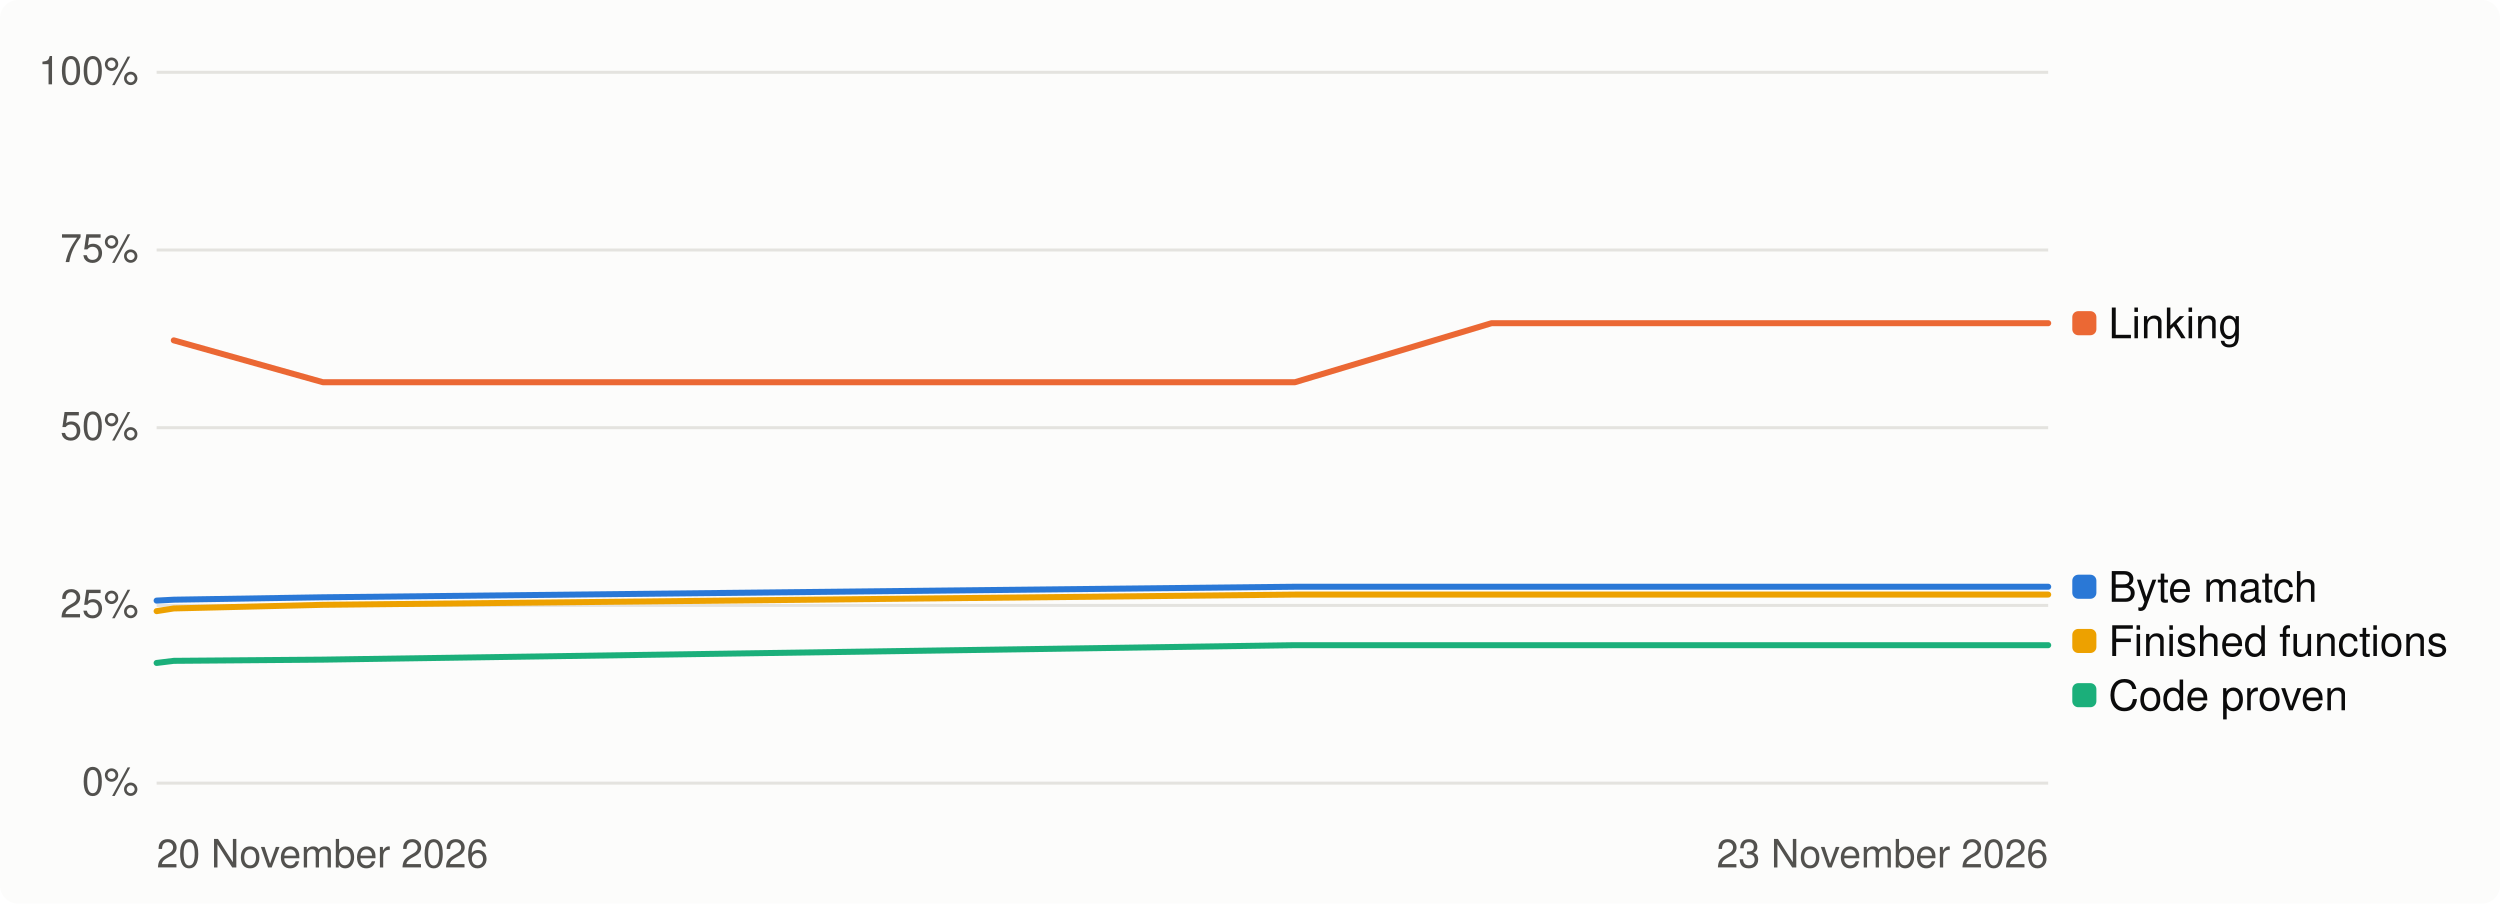
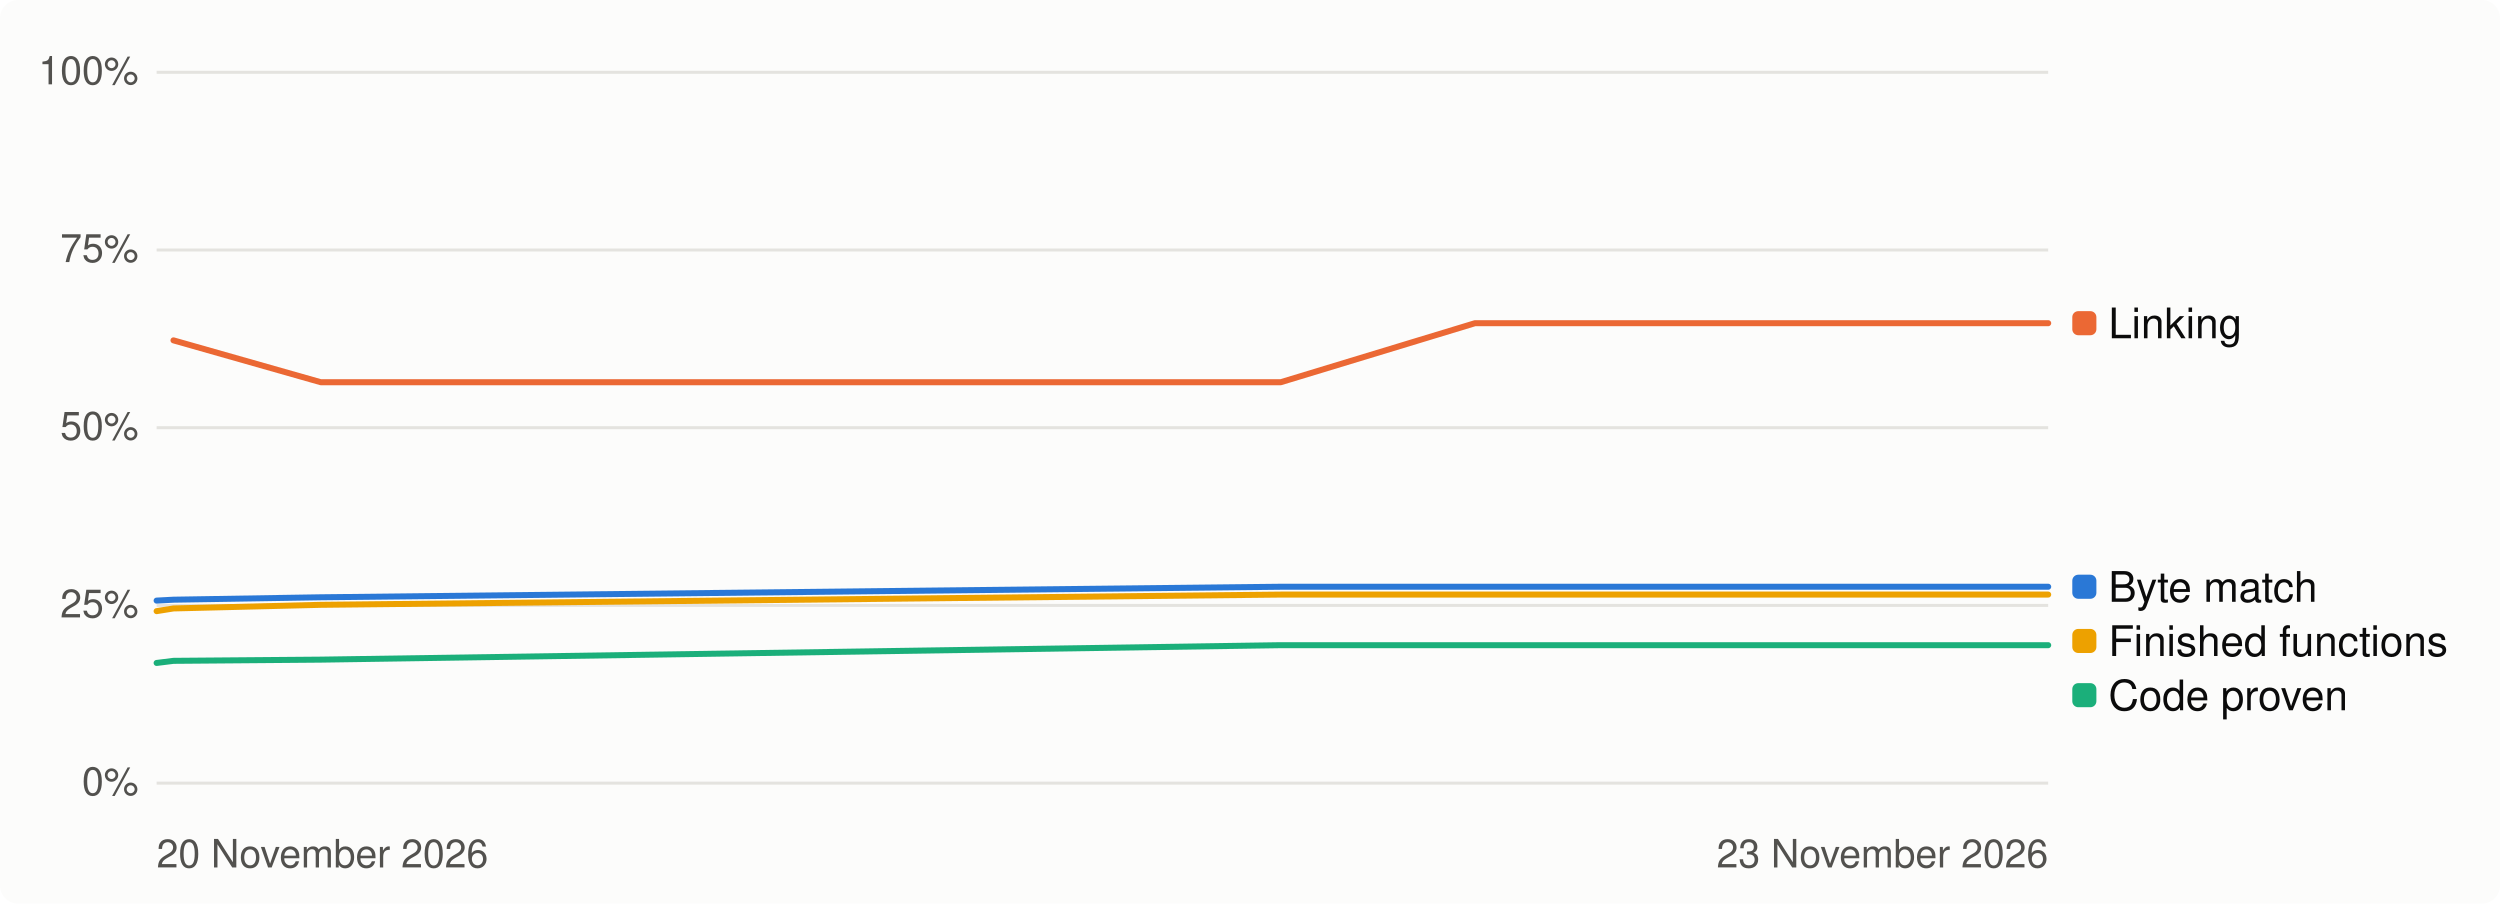
<svg xmlns="http://www.w3.org/2000/svg" width="830" height="300" viewBox="0 0 830 300" role="img" aria-label="Progress over time, percent">
  <style>
.bg{fill:#fcfcfb}.t1{fill:#0b0b0b}.t2{fill:#52514e}.track{fill:#e4e3df}.fill{fill:#2a78d6}
.grid{stroke:#e4e3df;stroke-width:1}.s1{stroke:#2a78d6}.s2{stroke:#eb6834}.s3{stroke:#1baf7a}.s4{stroke:#eda100}
.d1{fill:#2a78d6}.d2{fill:#eb6834}.d3{fill:#1baf7a}.d4{fill:#eda100}
@media (prefers-color-scheme: dark){.bg{fill:#1a1a19}.t1{fill:#f0efec}.t2{fill:#c3c2b7}.track{fill:#383835}
.fill{fill:#3987e5}.grid{stroke:#383835}.s1{stroke:#3987e5}.s2{stroke:#d95926}.s3{stroke:#199e70}.s4{stroke:#c98500}
.d1{fill:#3987e5}.d2{fill:#d95926}.d3{fill:#199e70}.d4{fill:#c98500}}
text{font-family:-apple-system,'Segoe UI',Helvetica,Arial,sans-serif}
</style>
  <rect class="bg" width="830" height="300" rx="6" />
  <line class="grid" x1="52" x2="680" y1="260.0" y2="260.0" />
  <text class="t2" x="46" y="264.0" font-size="13" text-anchor="end">0%</text>
  <line class="grid" x1="52" x2="680" y1="201.0" y2="201.0" />
  <text class="t2" x="46" y="205.0" font-size="13" text-anchor="end">25%</text>
  <line class="grid" x1="52" x2="680" y1="142.0" y2="142.0" />
  <text class="t2" x="46" y="146.0" font-size="13" text-anchor="end">50%</text>
  <line class="grid" x1="52" x2="680" y1="83.0" y2="83.0" />
  <text class="t2" x="46" y="87.0" font-size="13" text-anchor="end">75%</text>
  <line class="grid" x1="52" x2="680" y1="24.0" y2="24.0" />
  <text class="t2" x="46" y="28.0" font-size="13" text-anchor="end">100%</text>
  <text class="t2" x="52" y="288" font-size="13">20 November 2026</text>
  <text class="t2" x="680" y="288" font-size="13" text-anchor="end">23 November 2026</text>
-   <path class="s1" d="M52.0,199.4 L57.7,199.1 L107.2,198.3 L429.9,194.8 L495.2,194.8 L513.7,194.8 L514.3,194.8 L537.6,194.8 L549.7,194.8 L553.9,194.8 L559.2,194.8 L578.0,194.8 L584.0,194.8 L588.7,194.8 L628.5,194.8 L656.0,194.8 L658.6,194.8 L668.2,194.8 L677.3,194.8 L680.0,194.8" fill="none" stroke-width="2" stroke-linejoin="round" stroke-linecap="round" />
-   <path class="s2" d="M57.7,113.0 L107.2,126.9 L429.9,126.9 L495.2,107.3 L513.7,107.3 L514.3,107.3 L537.6,107.3 L549.7,107.3 L553.9,107.3 L559.2,107.3 L578.0,107.3 L584.0,107.3 L588.7,107.3 L628.5,107.3 L656.0,107.3 L658.6,107.3 L668.2,107.3 L677.3,107.3 L680.0,107.3" fill="none" stroke-width="2" stroke-linejoin="round" stroke-linecap="round" />
-   <path class="s3" d="M52.0,220.1 L57.7,219.4 L107.2,219.0 L429.9,214.2 L495.2,214.2 L513.7,214.2 L514.3,214.2 L537.6,214.2 L549.7,214.2 L553.9,214.2 L559.2,214.2 L578.0,214.2 L584.0,214.2 L588.7,214.2 L628.5,214.2 L656.0,214.2 L658.6,214.2 L668.2,214.2 L677.3,214.2 L680.0,214.2" fill="none" stroke-width="2" stroke-linejoin="round" stroke-linecap="round" />
-   <path class="s4" d="M52.0,202.9 L57.7,202.0 L107.2,200.8 L429.9,197.4 L495.2,197.4 L513.7,197.4 L514.3,197.4 L537.6,197.4 L549.7,197.4 L553.9,197.4 L559.2,197.4 L578.0,197.4 L584.0,197.4 L588.7,197.4 L628.5,197.4 L656.0,197.4 L658.6,197.4 L668.2,197.4 L677.3,197.4 L680.0,197.4" fill="none" stroke-width="2" stroke-linejoin="round" stroke-linecap="round" />
+   <path class="s1" d="M52.0,199.4 L57.6,199.1 L106.5,198.3 L425.2,194.8 L489.7,194.8 L508.0,194.8 L508.5,194.8 L531.6,194.8 L543.5,194.8 L547.7,194.8 L552.8,194.8 L571.4,194.8 L577.4,194.8 L582.0,194.8 L621.3,194.8 L648.5,194.8 L651.0,194.8 L660.5,194.8 L669.5,194.8 L672.2,194.8 L680.0,194.8" fill="none" stroke-width="2" stroke-linejoin="round" stroke-linecap="round" />
+   <path class="s2" d="M57.6,113.0 L106.5,126.9 L425.2,126.9 L489.7,107.3 L508.0,107.3 L508.5,107.3 L531.6,107.3 L543.5,107.3 L547.7,107.3 L552.8,107.3 L571.4,107.3 L577.4,107.3 L582.0,107.3 L621.3,107.3 L648.5,107.3 L651.0,107.3 L660.5,107.3 L669.5,107.3 L672.2,107.3 L680.0,107.3" fill="none" stroke-width="2" stroke-linejoin="round" stroke-linecap="round" />
+   <path class="s3" d="M52.0,220.1 L57.6,219.4 L106.5,219.0 L425.2,214.2 L489.7,214.2 L508.0,214.2 L508.5,214.2 L531.6,214.2 L543.5,214.2 L547.7,214.2 L552.8,214.2 L571.4,214.2 L577.4,214.2 L582.0,214.2 L621.3,214.2 L648.5,214.2 L651.0,214.2 L660.5,214.2 L669.5,214.2 L672.2,214.2 L680.0,214.2" fill="none" stroke-width="2" stroke-linejoin="round" stroke-linecap="round" />
+   <path class="s4" d="M52.0,202.9 L57.6,202.0 L106.5,200.8 L425.2,197.4 L489.7,197.4 L508.0,197.4 L508.5,197.4 L531.6,197.4 L543.5,197.4 L547.7,197.4 L552.8,197.4 L571.4,197.4 L577.4,197.4 L582.0,197.4 L621.3,197.4 L648.5,197.4 L651.0,197.4 L660.5,197.4 L669.5,197.4 L672.2,197.4 L680.0,197.4" fill="none" stroke-width="2" stroke-linejoin="round" stroke-linecap="round" />
  <rect class="d2" x="688" y="103.3" width="8" height="8" rx="2" />
  <text class="t1" x="700" y="112.3" font-size="14">Linking</text>
  <rect class="d1" x="688" y="190.8" width="8" height="8" rx="2" />
  <text class="t1" x="700" y="199.8" font-size="14">Byte match</text>
  <rect class="d4" x="688" y="208.8" width="8" height="8" rx="2" />
  <text class="t1" x="700" y="217.8" font-size="14">Finished functions</text>
  <rect class="d3" x="688" y="226.8" width="8" height="8" rx="2" />
  <text class="t1" x="700" y="235.8" font-size="14">Code proven</text>
</svg>
